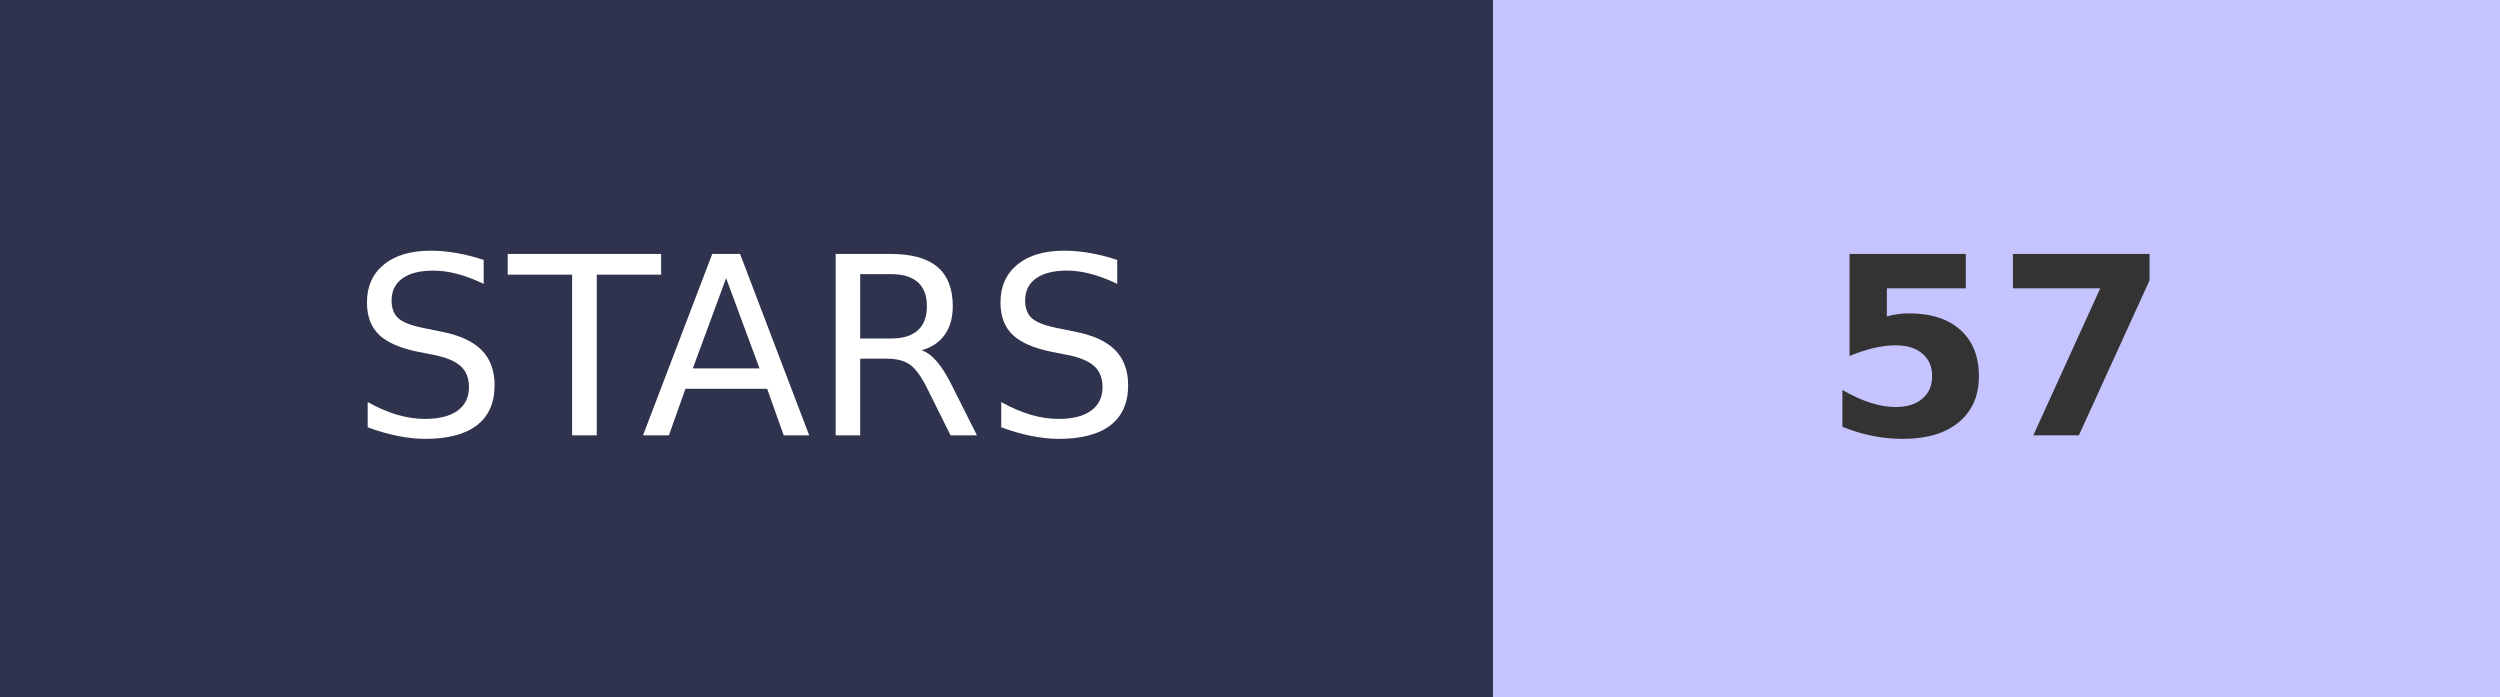
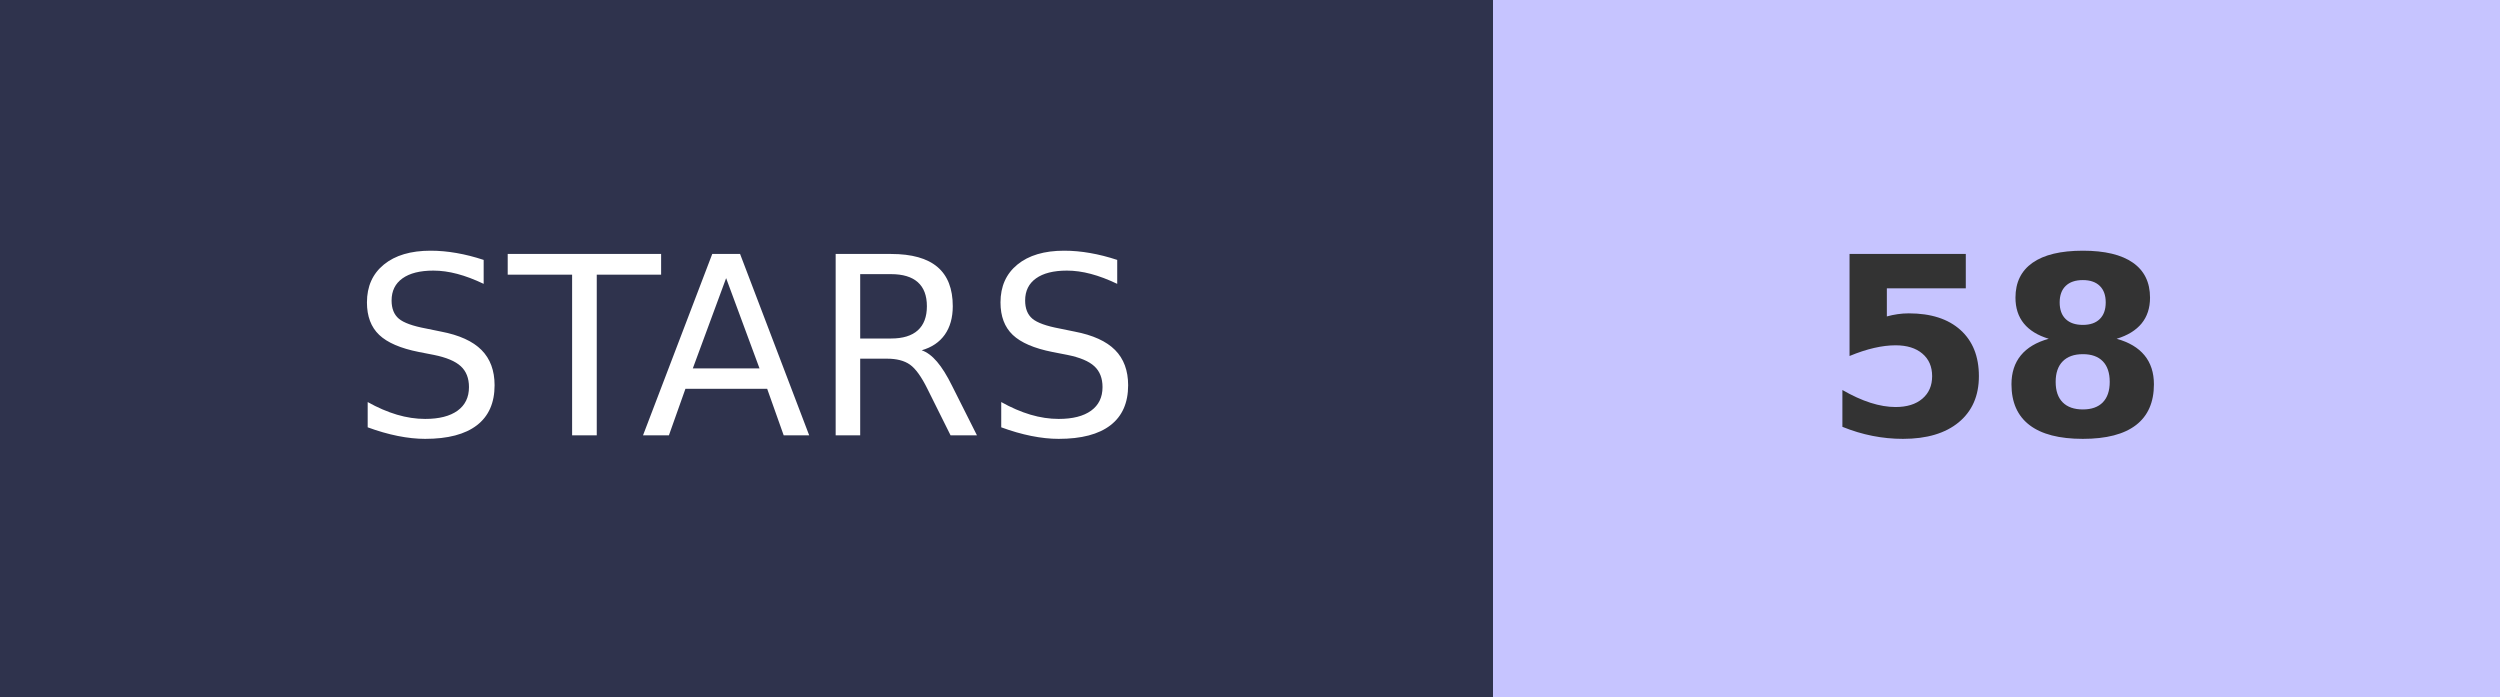
- <svg xmlns="http://www.w3.org/2000/svg" width="100.5" height="28" role="img" aria-label="STARS: 57">
+ <svg xmlns="http://www.w3.org/2000/svg" width="100.5" height="28" role="img" aria-label="STARS: 58">
  <g shape-rendering="crispEdges">
    <rect width="60" height="28" fill="#2F334D" />
    <rect x="60" width="40.5" height="28" fill="#C6C4FF" />
  </g>
  <g fill="#fff" text-anchor="middle" font-family="Verdana,Geneva,DejaVu Sans,sans-serif" text-rendering="geometricPrecision" font-size="100">
    <text transform="scale(.1)" x="300" y="175" textLength="350">STARS</text>
-     <text transform="scale(.1)" x="802.5" y="175" textLength="140" font-weight="bold" fill="#333">57</text>
+     <text transform="scale(.1)" x="802.5" y="175" textLength="140" font-weight="bold" fill="#333">58</text>
  </g>
</svg>
